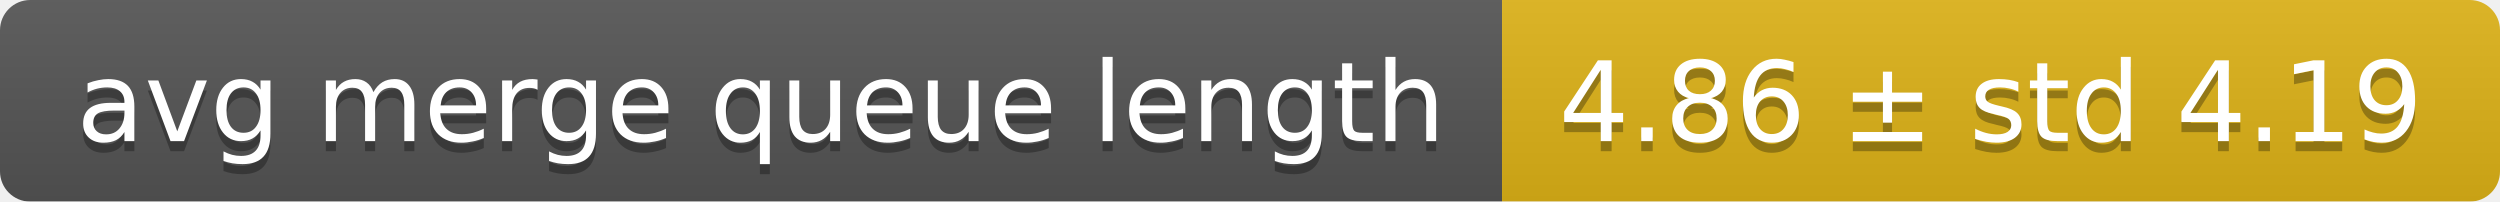
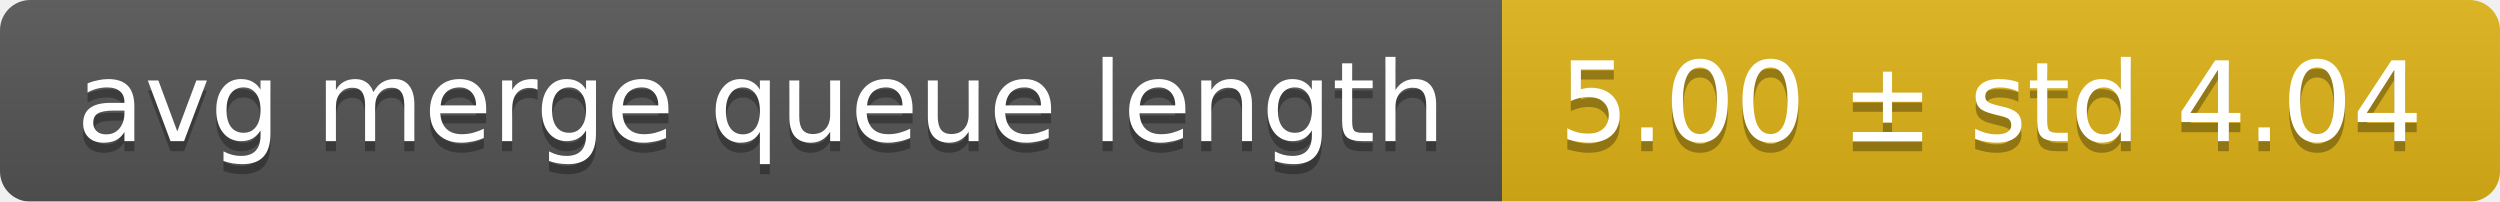
<svg xmlns="http://www.w3.org/2000/svg" width="248" height="20">
  <linearGradient id="smooth" x2="0" y2="100%">
    <stop offset="0" stop-color="#bbb" stop-opacity=".1" />
    <stop offset="1" stop-opacity=".1" />
  </linearGradient>
  <mask id="round">
    <rect width="248" height="20" rx="3" fill="#fff" />
  </mask>
  <g mask="url(#round)">
    <rect width="149" height="20" fill="#555" />
    <rect x="149" width="99" height="20" fill="#dfb317" />
    <rect width="248" height="20" fill="url(#smooth)" />
  </g>
  <g fill="#fff" text-anchor="middle" font-family="DejaVu Sans,Verdana,Geneva,sans-serif" font-size="11">
    <text x="75.5" y="15" fill="#010101" fill-opacity=".3">avg merge queue length</text>
    <text x="75.5" y="14">avg merge queue length</text>
-     <text x="197.5" y="15" fill="#010101" fill-opacity=".3">4.86 ± std 4.19</text>
-     <text x="197.5" y="14">4.86 ± std 4.19</text>
+     <text x="197.5" y="15" fill="#010101" fill-opacity=".3">5.00 ± std 4.04</text>
+     <text x="197.5" y="14">5.00 ± std 4.04</text>
  </g>
</svg>
